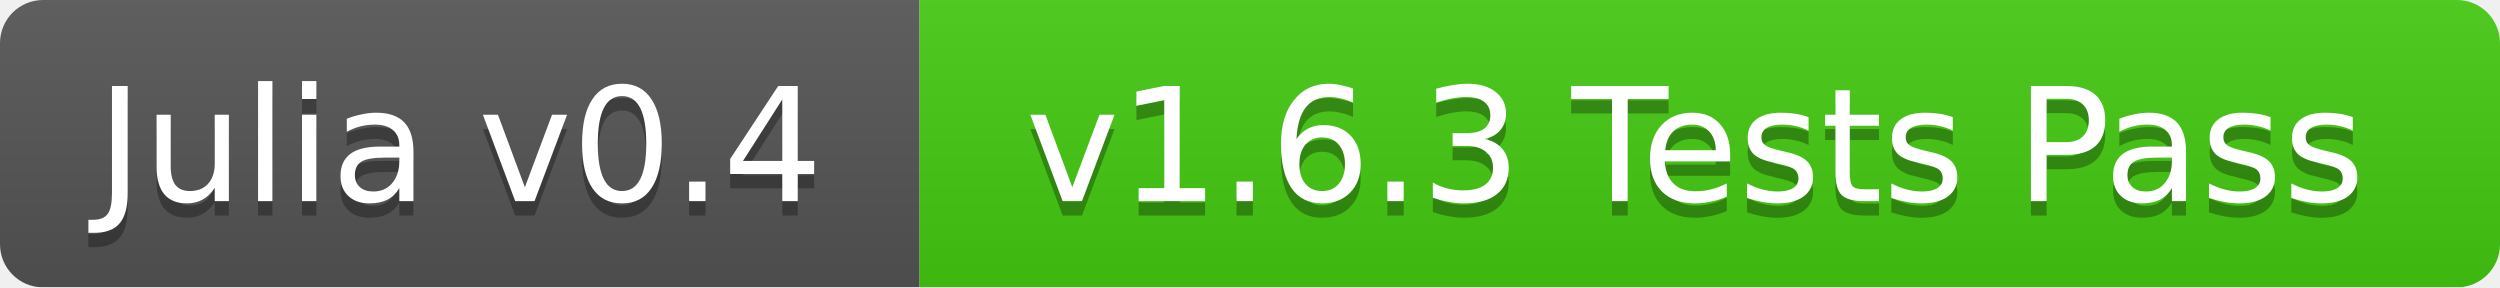
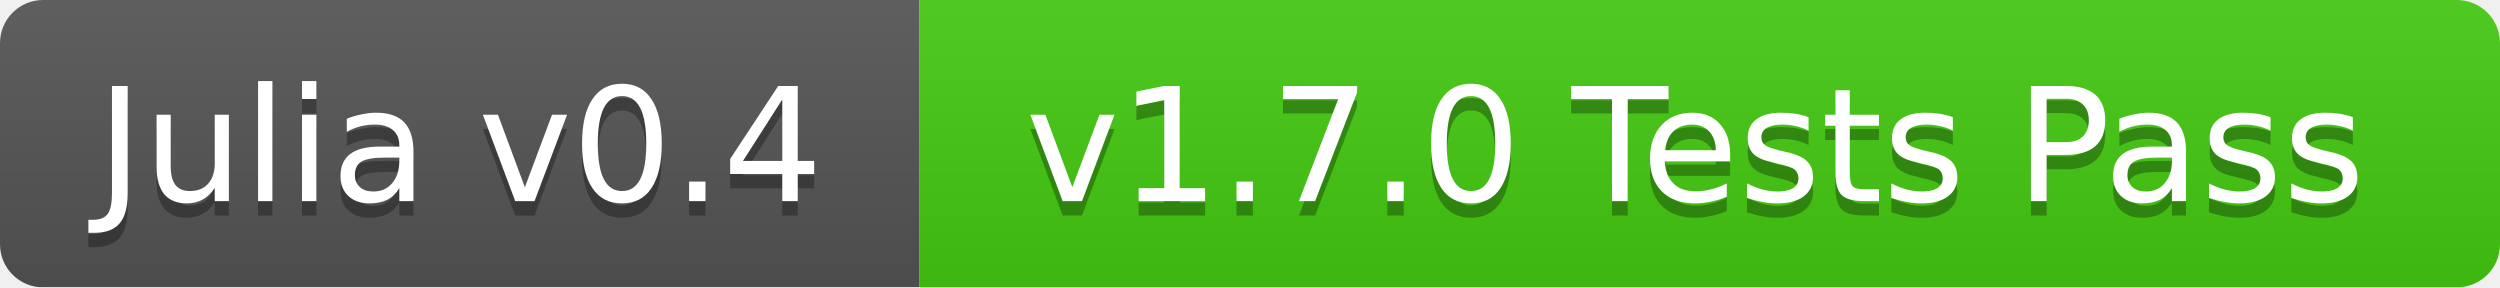
<svg xmlns="http://www.w3.org/2000/svg" width="174" height="20">
  <linearGradient id="b" x2="0" y2="100%">
    <stop offset="0" stop-color="#bbb" stop-opacity=".1" />
    <stop offset="1" stop-opacity=".1" />
  </linearGradient>
  <mask id="a">
    <rect width="174" height="20" rx="3" fill="#fff" />
  </mask>
  <g mask="url(#a)">
    <path fill="#555" d="M0 0h64v20H0z" />
    <path fill="#4c1" d="M64 0h110v20H64z" />
    <path fill="url(#b)" d="M0 0h174v20H0z" />
  </g>
  <g fill="#fff" text-anchor="middle" font-family="DejaVu Sans,Verdana,Geneva,sans-serif" font-size="11">
    <text x="32" y="15" fill="#010101" fill-opacity=".3">Julia v0.4</text>
    <text x="32" y="14">Julia v0.4</text>
-     <text x="118" y="15" fill="#010101" fill-opacity=".3">v1.6.3 Tests Pass</text>
-     <text x="118" y="14">v1.6.3 Tests Pass</text>
+     <text x="118" y="15" fill="#010101" fill-opacity=".3">v1.7.0 Tests Pass</text>
+     <text x="118" y="14">v1.7.0 Tests Pass</text>
  </g>
</svg>
